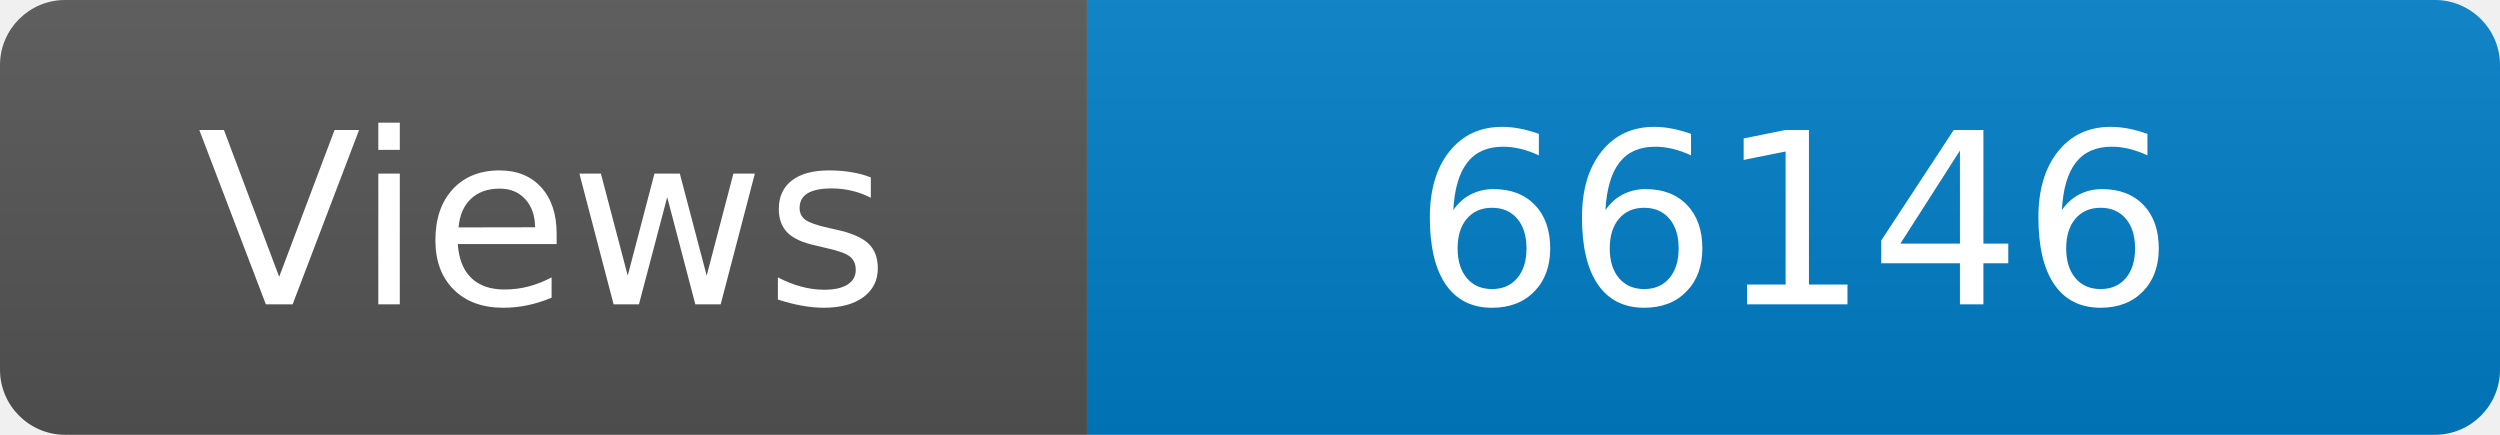
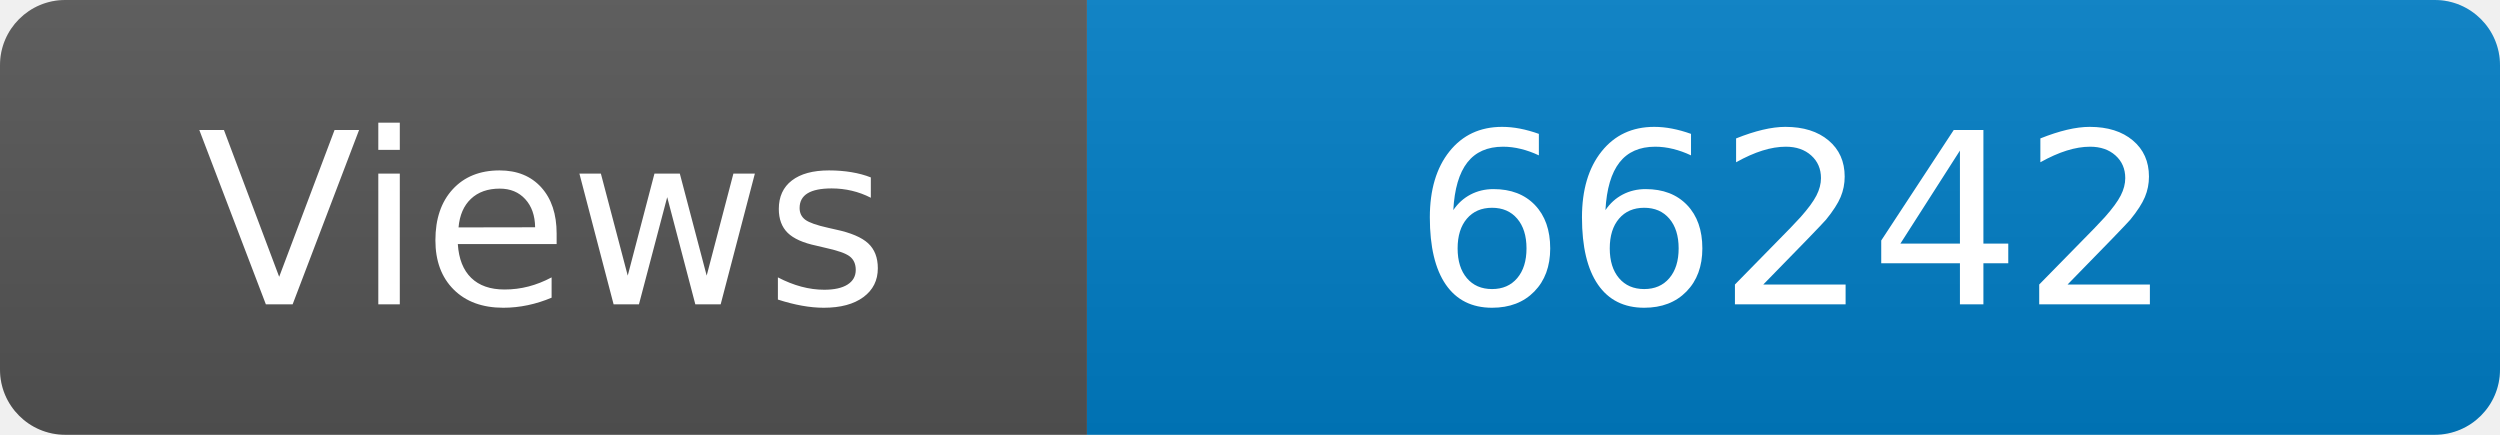
<svg xmlns="http://www.w3.org/2000/svg" width="115" height="20" role="img" aria-label="Maintained?: yes">
  <linearGradient id="s" x2="0" y2="100%">
    <stop offset="0" stop-color="#bbb" stop-opacity=".1" />
    <stop offset="1" stop-opacity=".1" />
  </linearGradient>
  <clipPath id="r">
    <rect width="115" height="20" rx="3" fill="#fff" />
  </clipPath>
  <g clip-path="url(#r)">
    <rect width="50" height="20" fill="#555" />
    <rect x="50" width="160" height="20" fill="#007ec6" />
    <rect width="115" height="20" fill="url(#s)" />
  </g>
  <g fill="#fff" text-anchor="middle" font-family="Verdana,Geneva,DejaVu Sans,sans-serif" font-size="110">
    <text x="250" y="140" transform="scale(.1)" fill="#fff">Views</text>
-     <text x="825" y="140" transform="scale(.1)" fill="#fff">66146</text>
+     <text x="825" y="140" transform="scale(.1)" fill="#fff">66242</text>
  </g>
</svg>
